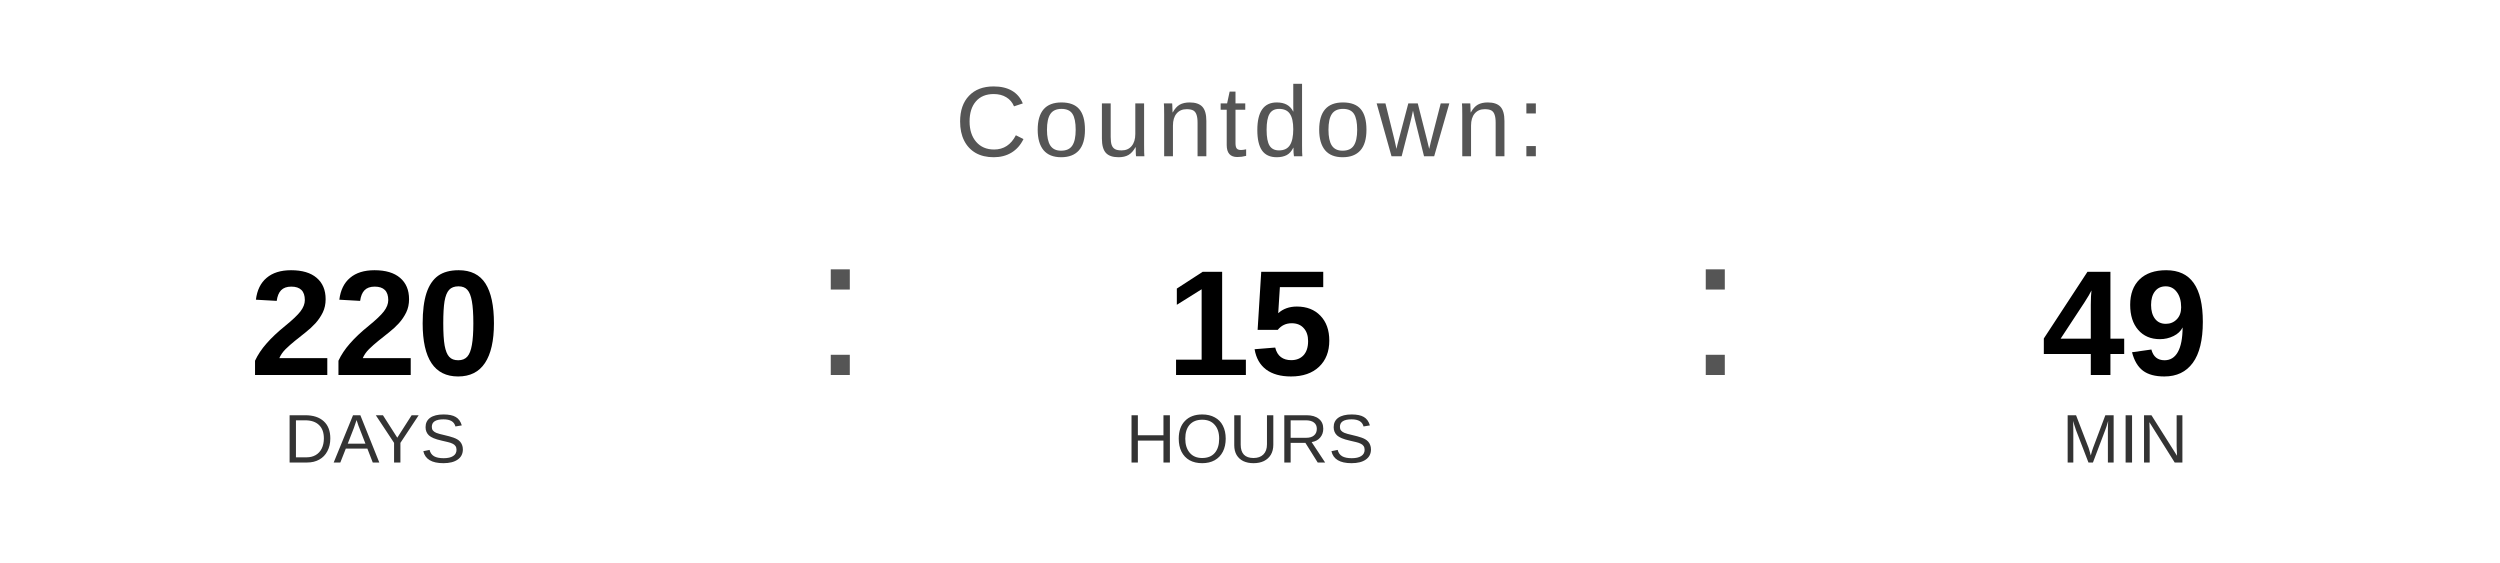
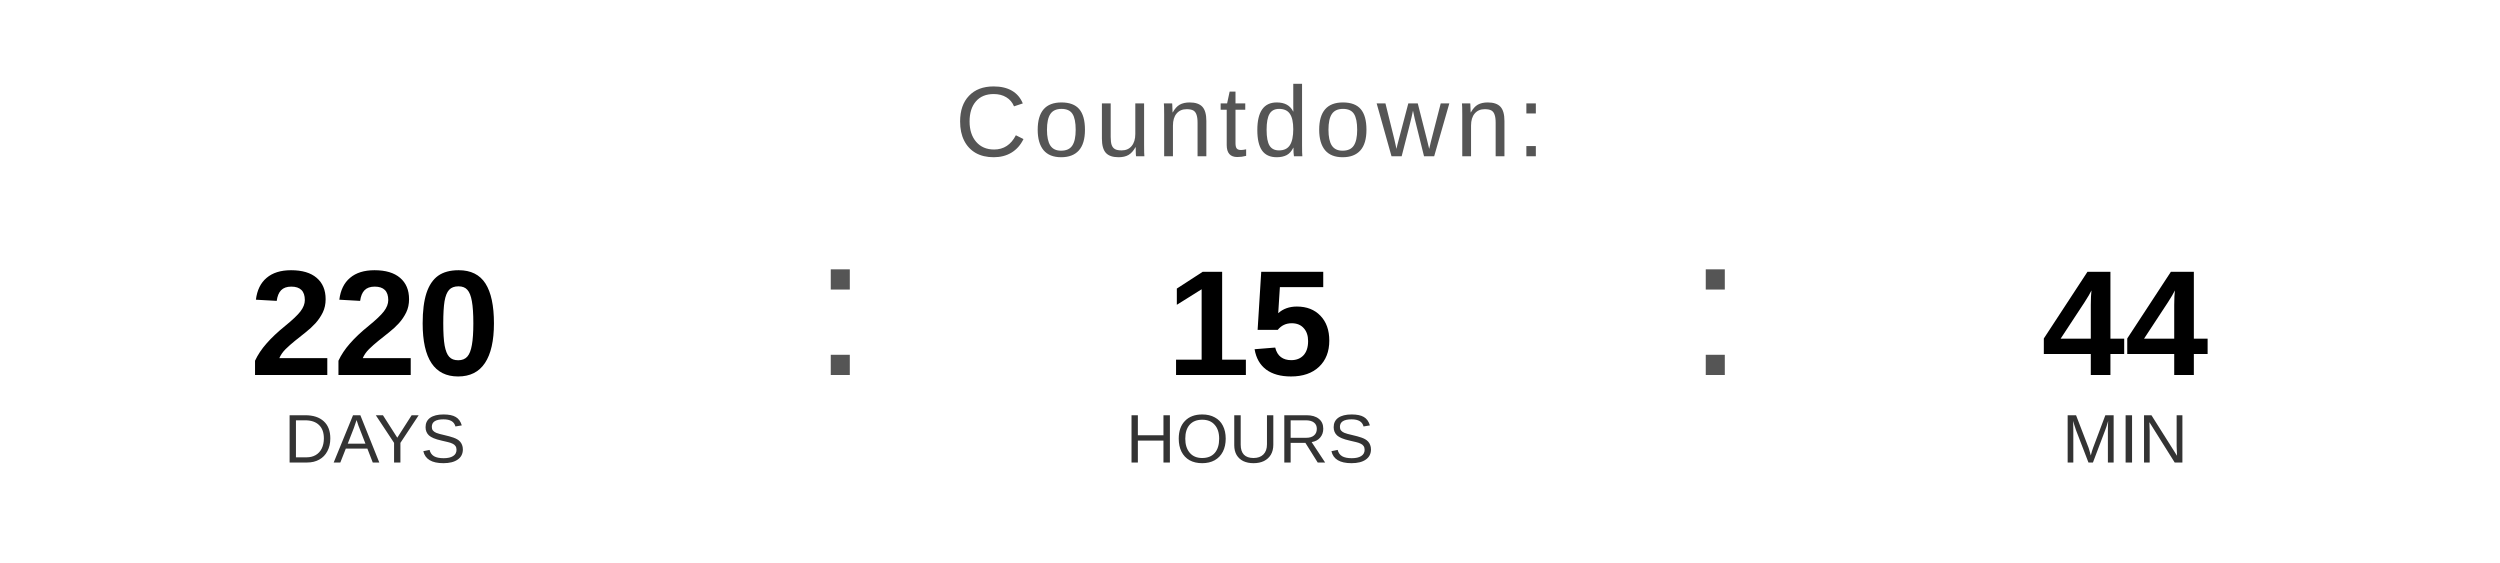
<svg xmlns="http://www.w3.org/2000/svg" width="400" height="90" viewBox="0 0 400 90">
  <text x="200" y="25" font-family="Arial, Helvetica, sans-serif" font-size="16" fill="#555555" text-anchor="middle" letter-spacing="1">
    Countdown:
  </text>
  <text x="60" y="60" font-family="Arial, Helvetica, sans-serif" font-size="24" font-weight="bold" fill="#000000" text-anchor="middle">220</text>
  <text x="60" y="74" font-family="Arial, Helvetica, sans-serif" font-size="11" fill="#333333" text-anchor="middle">DAYS</text>
  <text x="130" y="60" font-family="Arial, sans-serif" font-size="32" fill="#555555">:</text>
  <text x="200" y="60" font-family="Arial, Helvetica, sans-serif" font-size="24" font-weight="bold" fill="#000000" text-anchor="middle">15</text>
  <text x="200" y="74" font-family="Arial, Helvetica, sans-serif" font-size="11" fill="#333333" text-anchor="middle">HOURS</text>
  <text x="270" y="60" font-family="Arial, sans-serif" font-size="32" fill="#555555">:</text>
-   <text x="340" y="60" font-family="Arial, Helvetica, sans-serif" font-size="24" font-weight="bold" fill="#000000" text-anchor="middle">49</text>
+   <text x="340" y="60" font-family="Arial, Helvetica, sans-serif" font-size="24" font-weight="bold" fill="#000000" text-anchor="middle">44</text>
  <text x="340" y="74" font-family="Arial, Helvetica, sans-serif" font-size="11" fill="#333333" text-anchor="middle">MIN</text>
</svg>
